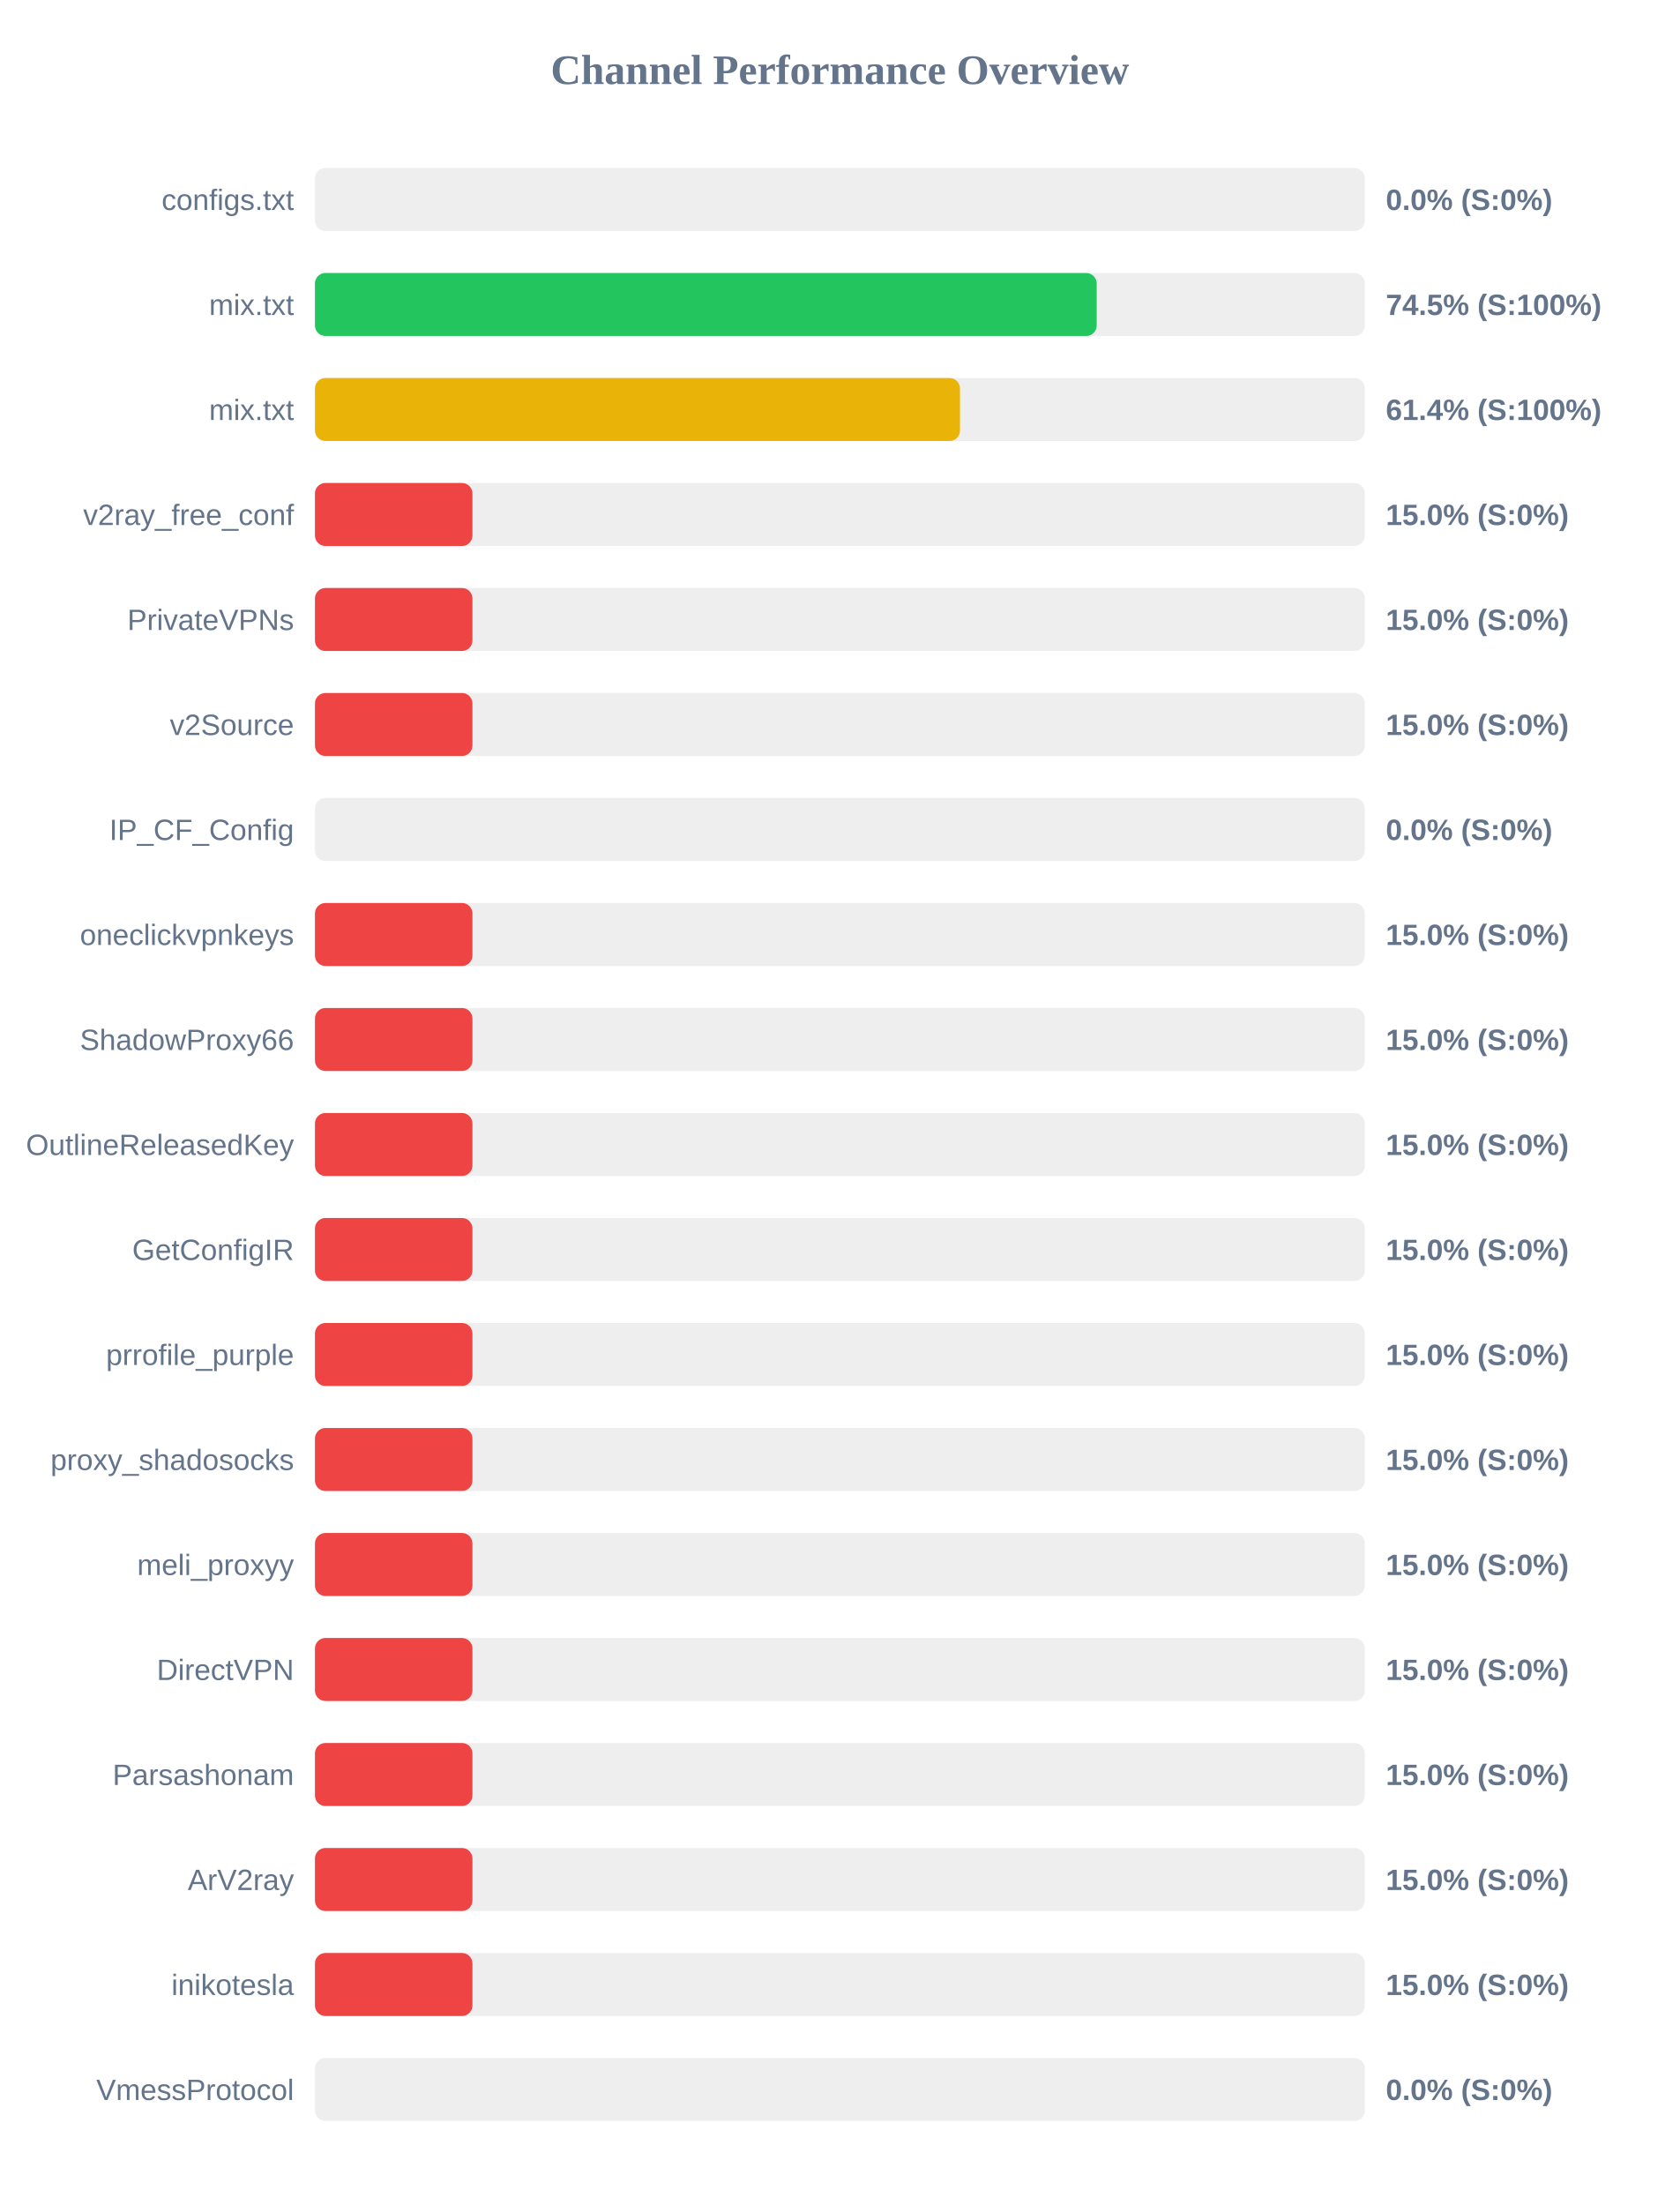
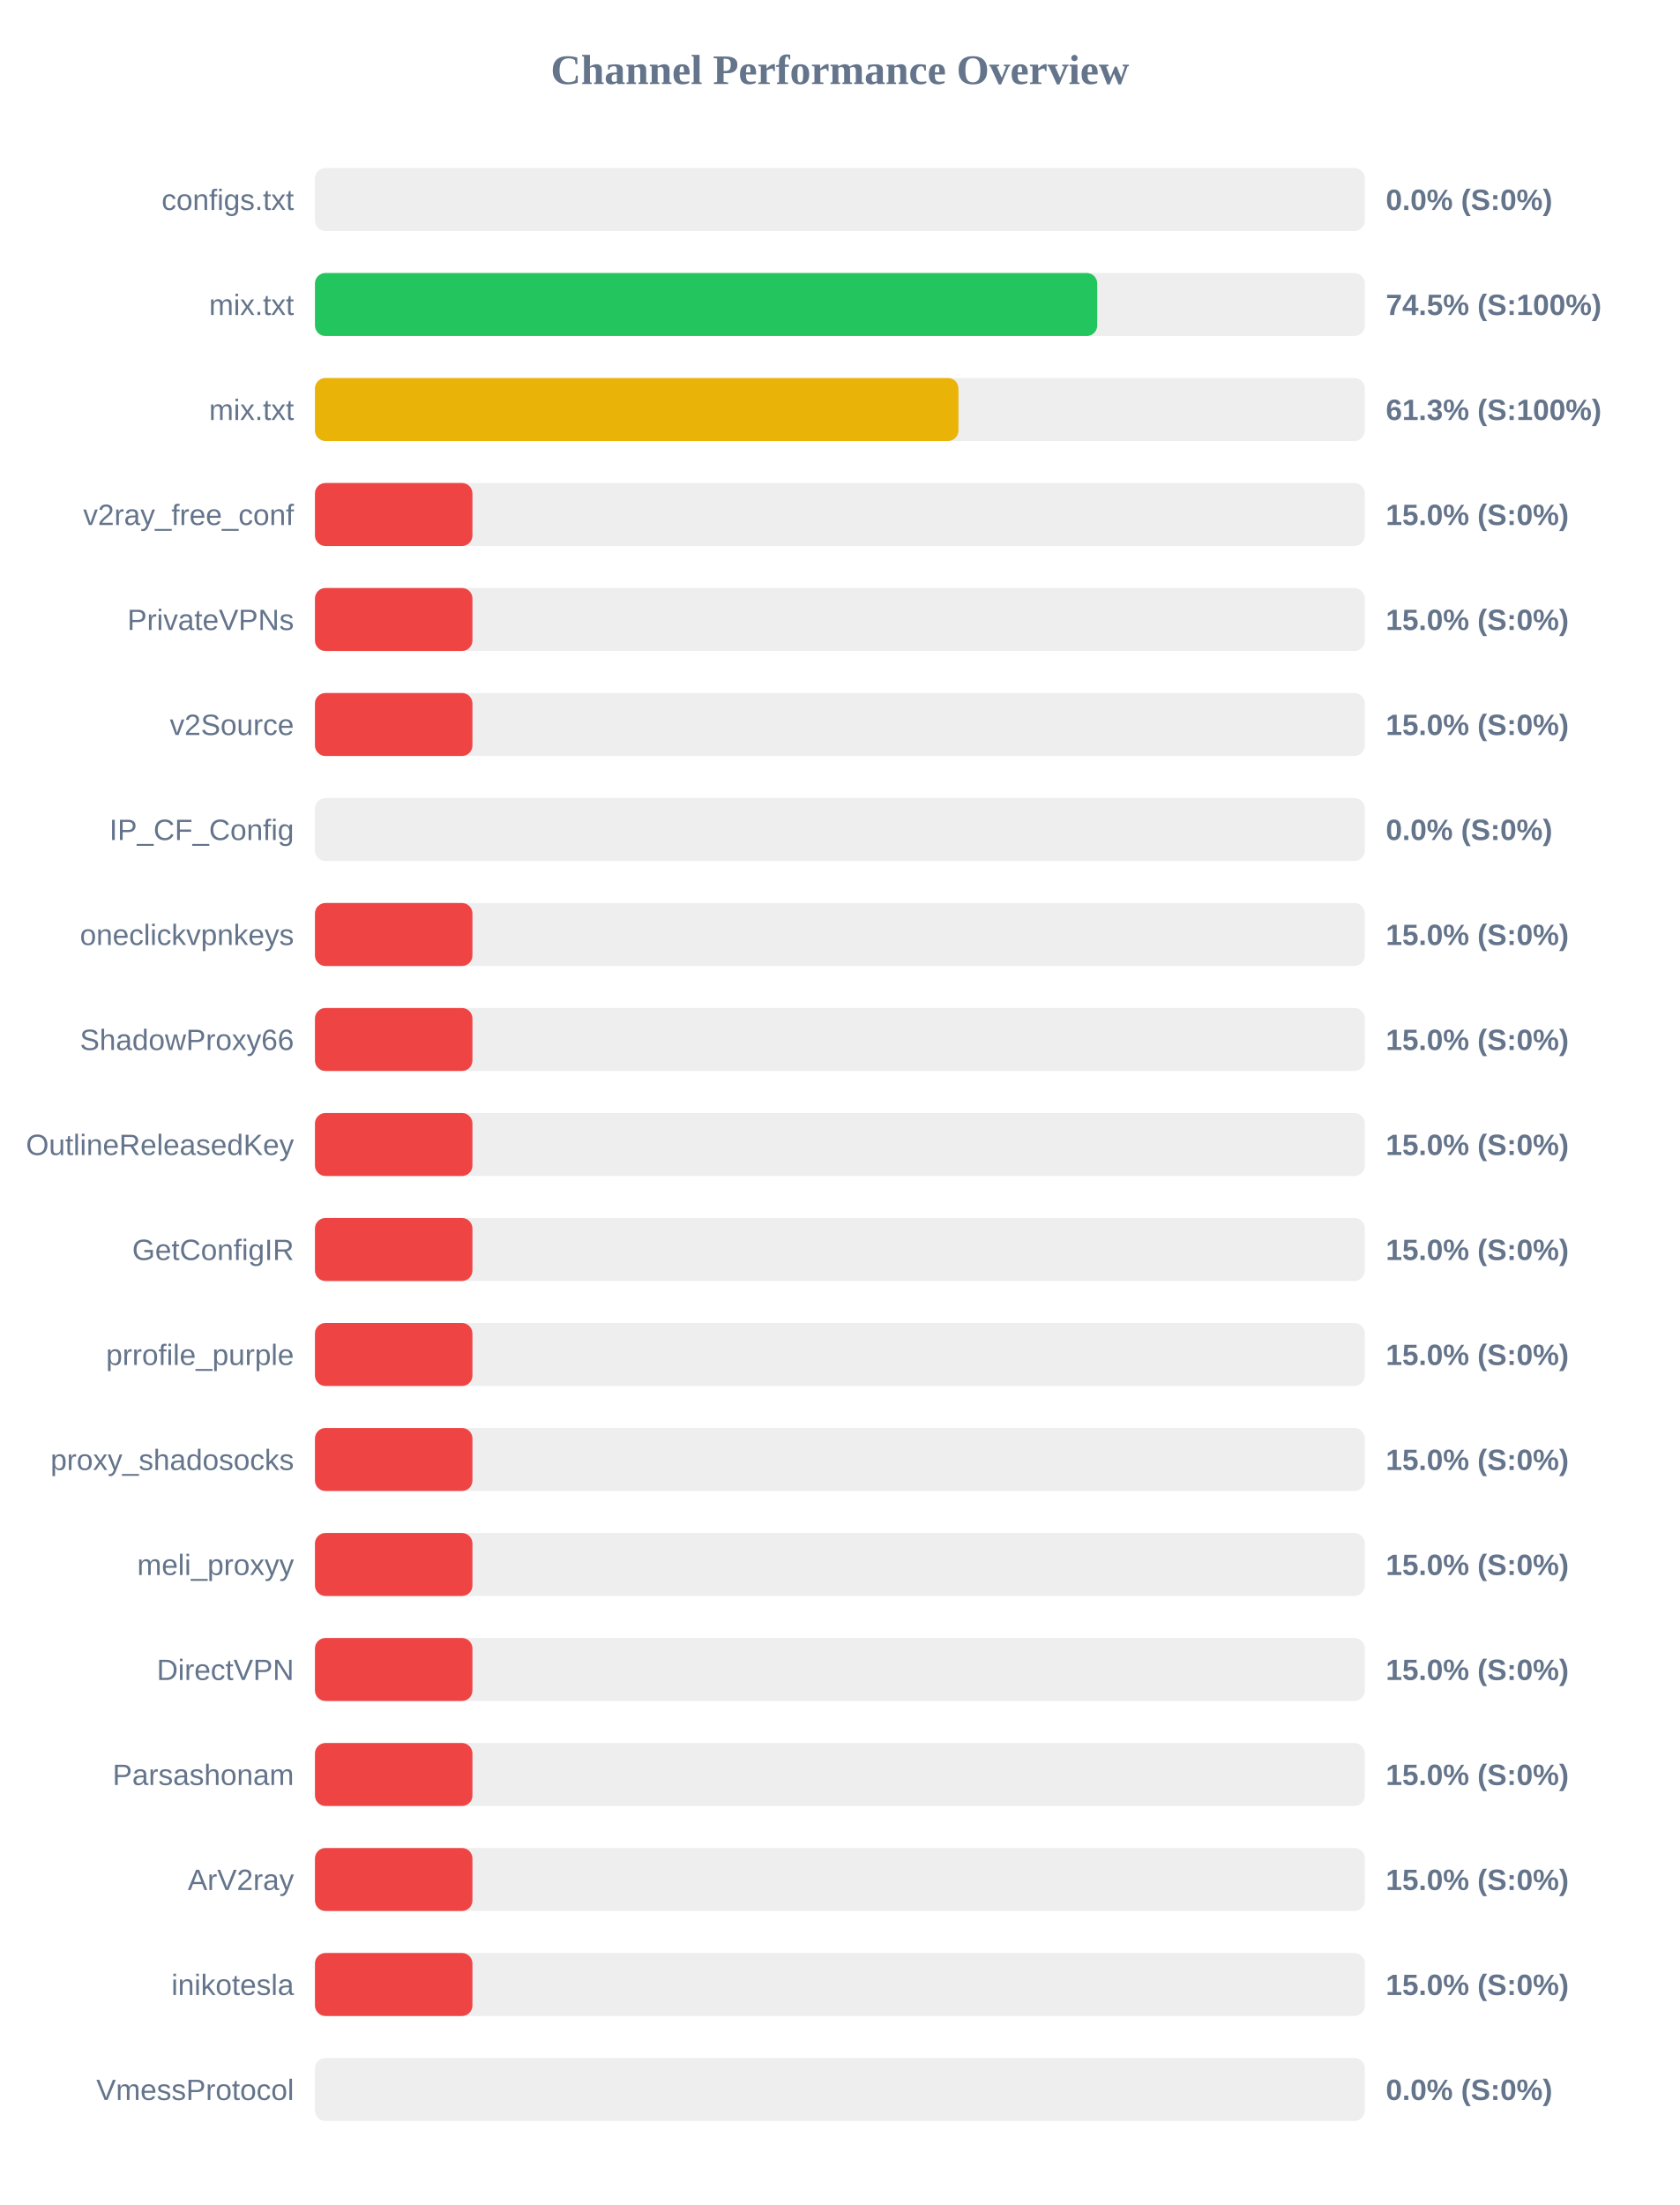
<svg xmlns="http://www.w3.org/2000/svg" width="800" height="1050" version="1.1">
  <style>
        .row { font: 14px Arial; fill: #64748b; }
        .score { font: bold 14px Arial; fill: #64748b; }
    </style>
  <text x="400" y="40" text-anchor="middle" font-size="20px" font-weight="bold" fill="#64748b">Channel Performance Overview</text>
  <rect x="150" y="80" width="500" height="30" fill="#eee" rx="5" />
  <rect x="150" y="80" width="0.0" height="30" fill="#ef4444" rx="5" />
  <text x="140" y="100" text-anchor="end" class="row">configs.txt</text>
  <text x="660" y="100" text-anchor="start" class="score">0.0% (S:0%)</text>
  <rect x="150" y="130" width="500" height="30" fill="#eee" rx="5" />
-   <rect x="150" y="130" width="372.3" height="30" fill="#22c55e" rx="5" />
+   <rect x="150" y="130" width="372.55" height="30" fill="#22c55e" rx="5" />
  <text x="140" y="150" text-anchor="end" class="row">mix.txt</text>
  <text x="660" y="150" text-anchor="start" class="score">74.5% (S:100%)</text>
  <rect x="150" y="180" width="500" height="30" fill="#eee" rx="5" />
-   <rect x="150" y="180" width="307.2" height="30" fill="#eab308" rx="5" />
+   <rect x="150" y="180" width="306.45" height="30" fill="#eab308" rx="5" />
  <text x="140" y="200" text-anchor="end" class="row">mix.txt</text>
-   <text x="660" y="200" text-anchor="start" class="score">61.4% (S:100%)</text>
+   <text x="660" y="200" text-anchor="start" class="score">61.3% (S:100%)</text>
  <rect x="150" y="230" width="500" height="30" fill="#eee" rx="5" />
  <rect x="150" y="230" width="75.0" height="30" fill="#ef4444" rx="5" />
  <text x="140" y="250" text-anchor="end" class="row">v2ray_free_conf</text>
  <text x="660" y="250" text-anchor="start" class="score">15.0% (S:0%)</text>
  <rect x="150" y="280" width="500" height="30" fill="#eee" rx="5" />
  <rect x="150" y="280" width="75.0" height="30" fill="#ef4444" rx="5" />
  <text x="140" y="300" text-anchor="end" class="row">PrivateVPNs</text>
  <text x="660" y="300" text-anchor="start" class="score">15.0% (S:0%)</text>
  <rect x="150" y="330" width="500" height="30" fill="#eee" rx="5" />
  <rect x="150" y="330" width="75.0" height="30" fill="#ef4444" rx="5" />
  <text x="140" y="350" text-anchor="end" class="row">v2Source</text>
  <text x="660" y="350" text-anchor="start" class="score">15.0% (S:0%)</text>
  <rect x="150" y="380" width="500" height="30" fill="#eee" rx="5" />
  <rect x="150" y="380" width="0.0" height="30" fill="#ef4444" rx="5" />
  <text x="140" y="400" text-anchor="end" class="row">IP_CF_Config</text>
  <text x="660" y="400" text-anchor="start" class="score">0.0% (S:0%)</text>
  <rect x="150" y="430" width="500" height="30" fill="#eee" rx="5" />
  <rect x="150" y="430" width="75.0" height="30" fill="#ef4444" rx="5" />
  <text x="140" y="450" text-anchor="end" class="row">oneclickvpnkeys</text>
  <text x="660" y="450" text-anchor="start" class="score">15.0% (S:0%)</text>
  <rect x="150" y="480" width="500" height="30" fill="#eee" rx="5" />
  <rect x="150" y="480" width="75.0" height="30" fill="#ef4444" rx="5" />
  <text x="140" y="500" text-anchor="end" class="row">ShadowProxy66</text>
  <text x="660" y="500" text-anchor="start" class="score">15.0% (S:0%)</text>
  <rect x="150" y="530" width="500" height="30" fill="#eee" rx="5" />
  <rect x="150" y="530" width="75.0" height="30" fill="#ef4444" rx="5" />
  <text x="140" y="550" text-anchor="end" class="row">OutlineReleasedKey</text>
  <text x="660" y="550" text-anchor="start" class="score">15.0% (S:0%)</text>
  <rect x="150" y="580" width="500" height="30" fill="#eee" rx="5" />
  <rect x="150" y="580" width="75.0" height="30" fill="#ef4444" rx="5" />
  <text x="140" y="600" text-anchor="end" class="row">GetConfigIR</text>
  <text x="660" y="600" text-anchor="start" class="score">15.0% (S:0%)</text>
  <rect x="150" y="630" width="500" height="30" fill="#eee" rx="5" />
  <rect x="150" y="630" width="75.0" height="30" fill="#ef4444" rx="5" />
  <text x="140" y="650" text-anchor="end" class="row">prrofile_purple</text>
  <text x="660" y="650" text-anchor="start" class="score">15.0% (S:0%)</text>
  <rect x="150" y="680" width="500" height="30" fill="#eee" rx="5" />
  <rect x="150" y="680" width="75.0" height="30" fill="#ef4444" rx="5" />
  <text x="140" y="700" text-anchor="end" class="row">proxy_shadosocks</text>
  <text x="660" y="700" text-anchor="start" class="score">15.0% (S:0%)</text>
  <rect x="150" y="730" width="500" height="30" fill="#eee" rx="5" />
  <rect x="150" y="730" width="75.0" height="30" fill="#ef4444" rx="5" />
  <text x="140" y="750" text-anchor="end" class="row">meli_proxyy</text>
  <text x="660" y="750" text-anchor="start" class="score">15.0% (S:0%)</text>
  <rect x="150" y="780" width="500" height="30" fill="#eee" rx="5" />
  <rect x="150" y="780" width="75.0" height="30" fill="#ef4444" rx="5" />
  <text x="140" y="800" text-anchor="end" class="row">DirectVPN</text>
  <text x="660" y="800" text-anchor="start" class="score">15.0% (S:0%)</text>
  <rect x="150" y="830" width="500" height="30" fill="#eee" rx="5" />
  <rect x="150" y="830" width="75.0" height="30" fill="#ef4444" rx="5" />
  <text x="140" y="850" text-anchor="end" class="row">Parsashonam</text>
  <text x="660" y="850" text-anchor="start" class="score">15.0% (S:0%)</text>
  <rect x="150" y="880" width="500" height="30" fill="#eee" rx="5" />
  <rect x="150" y="880" width="75.0" height="30" fill="#ef4444" rx="5" />
  <text x="140" y="900" text-anchor="end" class="row">ArV2ray</text>
  <text x="660" y="900" text-anchor="start" class="score">15.0% (S:0%)</text>
  <rect x="150" y="930" width="500" height="30" fill="#eee" rx="5" />
  <rect x="150" y="930" width="75.0" height="30" fill="#ef4444" rx="5" />
  <text x="140" y="950" text-anchor="end" class="row">inikotesla</text>
  <text x="660" y="950" text-anchor="start" class="score">15.0% (S:0%)</text>
  <rect x="150" y="980" width="500" height="30" fill="#eee" rx="5" />
  <rect x="150" y="980" width="0.0" height="30" fill="#ef4444" rx="5" />
  <text x="140" y="1000" text-anchor="end" class="row">VmessProtocol</text>
  <text x="660" y="1000" text-anchor="start" class="score">0.0% (S:0%)</text>
</svg>
